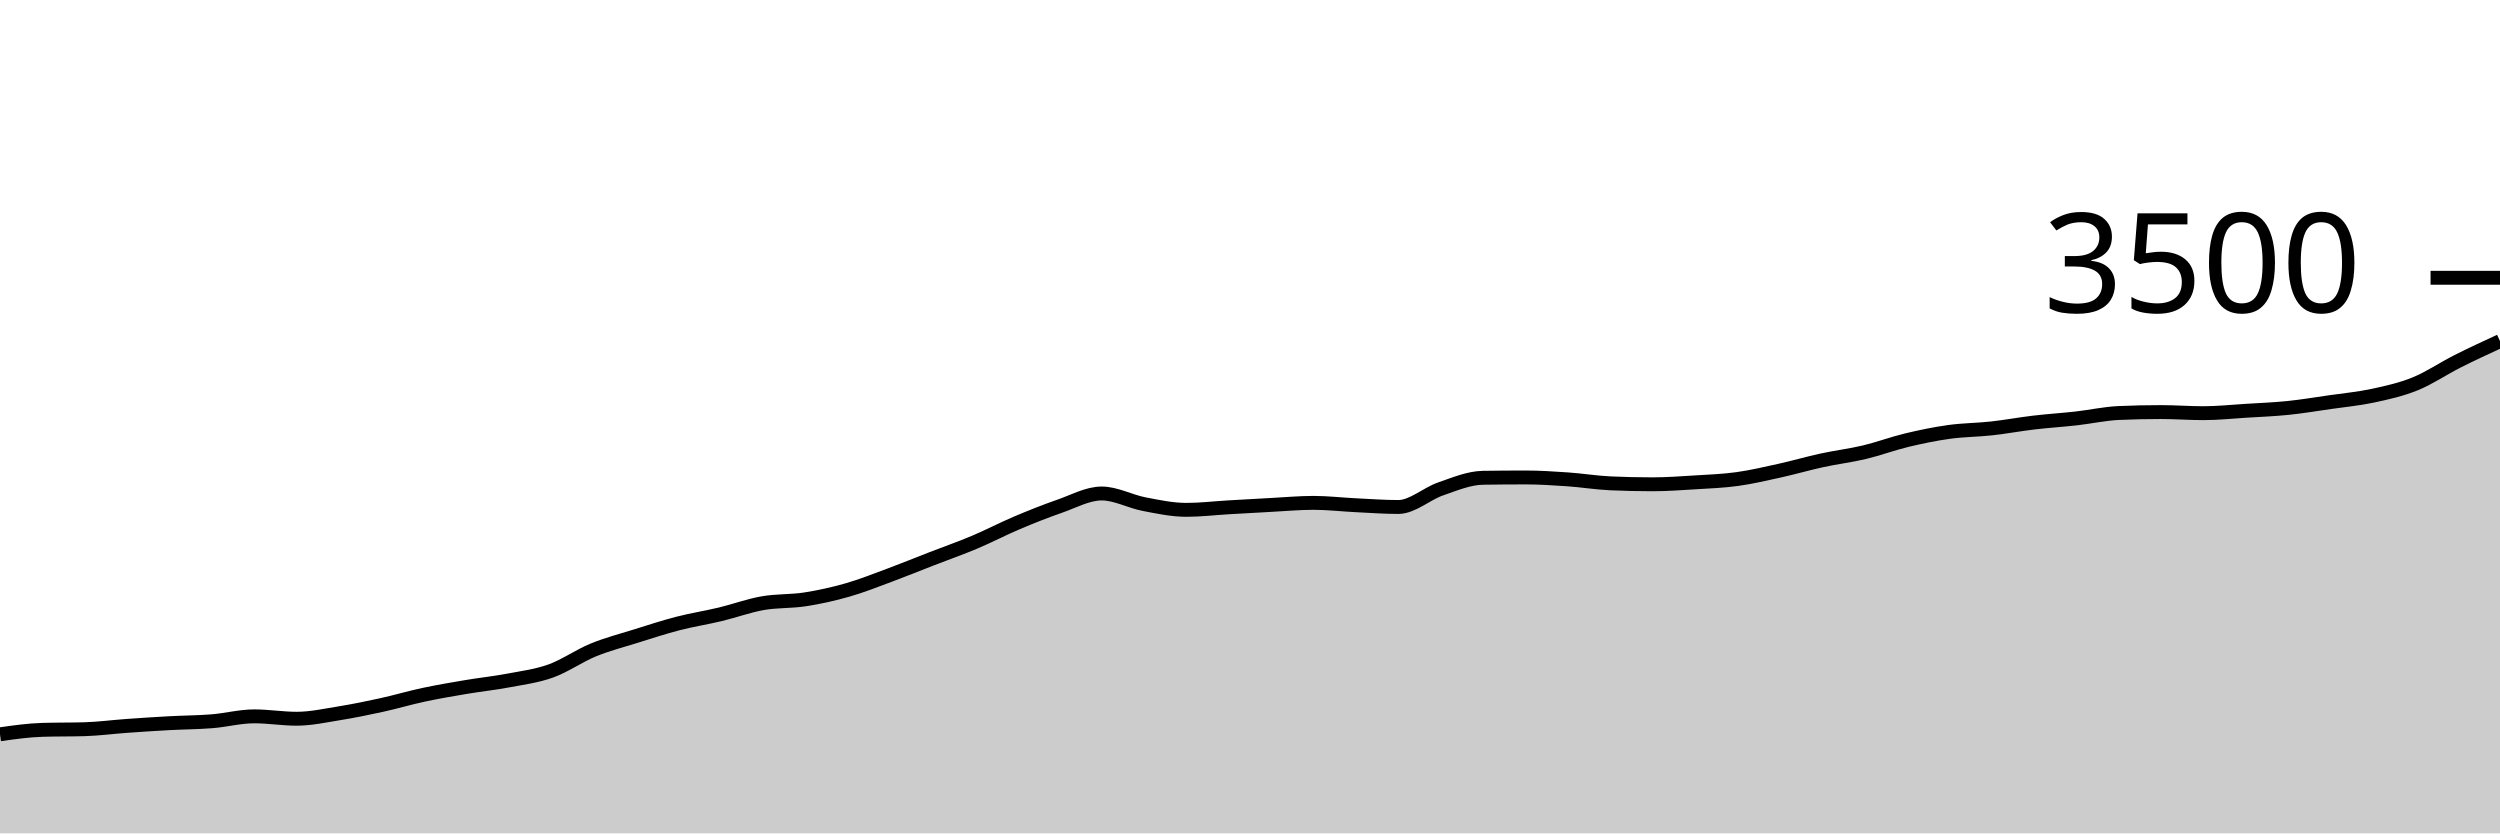
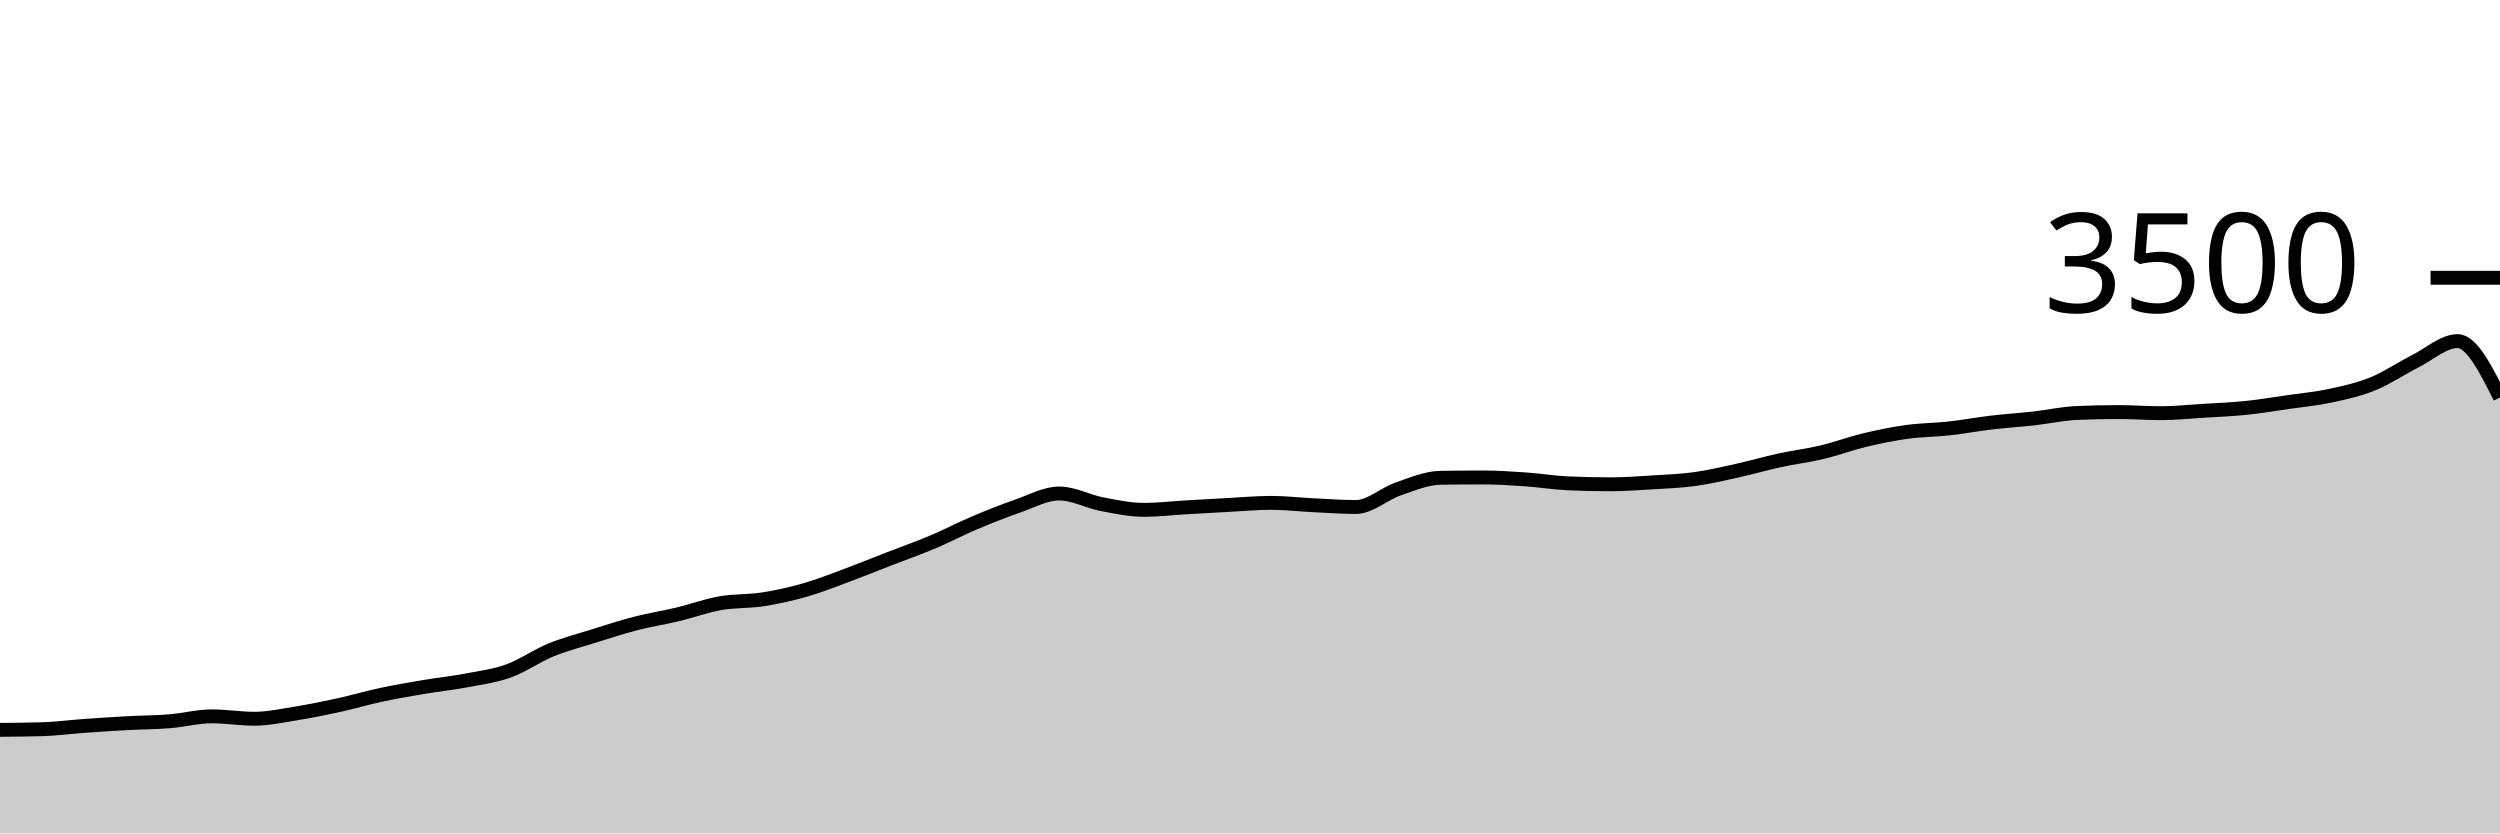
<svg xmlns="http://www.w3.org/2000/svg" viewBox="0 0 180 60">
  <g transform="translate(0,20)">
-     <path class="area" fill="rgba(0, 0, 0, 0.2)" d="M0,32.869C1.017,32.724,2.034,32.579,3.051,32.549C4.068,32.518,5.085,32.533,6.102,32.503C7.119,32.472,8.136,32.335,9.153,32.263C10.169,32.19,11.186,32.124,12.203,32.069C13.22,32.013,14.237,32.013,15.254,31.931C16.271,31.85,17.288,31.577,18.305,31.577C19.322,31.577,20.339,31.749,21.356,31.749C22.373,31.749,23.39,31.524,24.407,31.36C25.424,31.196,26.441,30.989,27.458,30.766C28.475,30.543,29.492,30.24,30.508,30.023C31.525,29.806,32.542,29.634,33.559,29.463C34.576,29.291,35.593,29.187,36.61,28.994C37.627,28.802,38.644,28.674,39.661,28.309C40.678,27.943,41.695,27.217,42.712,26.8C43.729,26.383,44.746,26.124,45.763,25.806C46.78,25.488,47.797,25.154,48.814,24.891C49.831,24.629,50.847,24.472,51.864,24.229C52.881,23.985,53.898,23.608,54.915,23.429C55.932,23.25,56.949,23.312,57.966,23.154C58.983,22.996,60,22.771,61.017,22.48C62.034,22.189,63.051,21.783,64.068,21.406C65.085,21.029,66.102,20.611,67.119,20.217C68.136,19.823,69.153,19.469,70.169,19.04C71.186,18.611,72.203,18.076,73.22,17.646C74.237,17.215,75.254,16.81,76.271,16.457C77.288,16.105,78.305,15.531,79.322,15.531C80.339,15.531,81.356,16.101,82.373,16.297C83.39,16.493,84.407,16.709,85.424,16.709C86.441,16.709,87.458,16.585,88.475,16.526C89.492,16.467,90.508,16.408,91.525,16.354C92.542,16.301,93.559,16.206,94.576,16.206C95.593,16.206,96.61,16.328,97.627,16.377C98.644,16.427,99.661,16.503,100.678,16.503C101.695,16.503,102.712,15.55,103.729,15.2C104.746,14.85,105.763,14.415,106.78,14.4C107.797,14.385,108.814,14.377,109.831,14.377C110.847,14.377,111.864,14.444,112.881,14.514C113.898,14.585,114.915,14.754,115.932,14.8C116.949,14.846,117.966,14.869,118.983,14.869C120,14.869,121.017,14.794,122.034,14.731C123.051,14.669,124.068,14.632,125.085,14.491C126.102,14.35,127.119,14.11,128.136,13.886C129.153,13.661,130.169,13.364,131.186,13.143C132.203,12.922,133.22,12.802,134.237,12.56C135.254,12.318,136.271,11.935,137.288,11.691C138.305,11.448,139.322,11.238,140.339,11.097C141.356,10.956,142.373,10.958,143.39,10.846C144.407,10.733,145.424,10.543,146.441,10.423C147.458,10.303,148.475,10.24,149.492,10.126C150.508,10.011,151.525,9.783,152.542,9.737C153.559,9.691,154.576,9.669,155.593,9.669C156.61,9.669,157.627,9.749,158.644,9.749C159.661,9.749,160.678,9.64,161.695,9.577C162.712,9.514,163.729,9.476,164.746,9.371C165.763,9.267,166.78,9.095,167.797,8.949C168.814,8.802,169.831,8.71,170.847,8.491C171.864,8.272,172.881,8.048,173.898,7.634C174.915,7.221,175.932,6.524,176.949,6.011C177.966,5.499,178.983,5.03,180,4.56L180,40C178.983,40,177.966,40,176.949,40C175.932,40,174.915,40,173.898,40C172.881,40,171.864,40,170.847,40C169.831,40,168.814,40,167.797,40C166.78,40,165.763,40,164.746,40C163.729,40,162.712,40,161.695,40C160.678,40,159.661,40,158.644,40C157.627,40,156.61,40,155.593,40C154.576,40,153.559,40,152.542,40C151.525,40,150.508,40,149.492,40C148.475,40,147.458,40,146.441,40C145.424,40,144.407,40,143.39,40C142.373,40,141.356,40,140.339,40C139.322,40,138.305,40,137.288,40C136.271,40,135.254,40,134.237,40C133.22,40,132.203,40,131.186,40C130.169,40,129.153,40,128.136,40C127.119,40,126.102,40,125.085,40C124.068,40,123.051,40,122.034,40C121.017,40,120,40,118.983,40C117.966,40,116.949,40,115.932,40C114.915,40,113.898,40,112.881,40C111.864,40,110.847,40,109.831,40C108.814,40,107.797,40,106.78,40C105.763,40,104.746,40,103.729,40C102.712,40,101.695,40,100.678,40C99.661,40,98.644,40,97.627,40C96.61,40,95.593,40,94.576,40C93.559,40,92.542,40,91.525,40C90.508,40,89.492,40,88.475,40C87.458,40,86.441,40,85.424,40C84.407,40,83.39,40,82.373,40C81.356,40,80.339,40,79.322,40C78.305,40,77.288,40,76.271,40C75.254,40,74.237,40,73.22,40C72.203,40,71.186,40,70.169,40C69.153,40,68.136,40,67.119,40C66.102,40,65.085,40,64.068,40C63.051,40,62.034,40,61.017,40C60,40,58.983,40,57.966,40C56.949,40,55.932,40,54.915,40C53.898,40,52.881,40,51.864,40C50.847,40,49.831,40,48.814,40C47.797,40,46.78,40,45.763,40C44.746,40,43.729,40,42.712,40C41.695,40,40.678,40,39.661,40C38.644,40,37.627,40,36.61,40C35.593,40,34.576,40,33.559,40C32.542,40,31.525,40,30.508,40C29.492,40,28.475,40,27.458,40C26.441,40,25.424,40,24.407,40C23.39,40,22.373,40,21.356,40C20.339,40,19.322,40,18.305,40C17.288,40,16.271,40,15.254,40C14.237,40,13.22,40,12.203,40C11.186,40,10.169,40,9.153,40C8.136,40,7.119,40,6.102,40C5.085,40,4.068,40,3.051,40C2.034,40,1.017,40,0,40Z" />
-     <path class="line" stroke="black" fill="none" d="M0,32.869C1.017,32.724,2.034,32.579,3.051,32.549C4.068,32.518,5.085,32.533,6.102,32.503C7.119,32.472,8.136,32.335,9.153,32.263C10.169,32.19,11.186,32.124,12.203,32.069C13.22,32.013,14.237,32.013,15.254,31.931C16.271,31.85,17.288,31.577,18.305,31.577C19.322,31.577,20.339,31.749,21.356,31.749C22.373,31.749,23.39,31.524,24.407,31.36C25.424,31.196,26.441,30.989,27.458,30.766C28.475,30.543,29.492,30.24,30.508,30.023C31.525,29.806,32.542,29.634,33.559,29.463C34.576,29.291,35.593,29.187,36.61,28.994C37.627,28.802,38.644,28.674,39.661,28.309C40.678,27.943,41.695,27.217,42.712,26.8C43.729,26.383,44.746,26.124,45.763,25.806C46.78,25.488,47.797,25.154,48.814,24.891C49.831,24.629,50.847,24.472,51.864,24.229C52.881,23.985,53.898,23.608,54.915,23.429C55.932,23.25,56.949,23.312,57.966,23.154C58.983,22.996,60,22.771,61.017,22.48C62.034,22.189,63.051,21.783,64.068,21.406C65.085,21.029,66.102,20.611,67.119,20.217C68.136,19.823,69.153,19.469,70.169,19.04C71.186,18.611,72.203,18.076,73.22,17.646C74.237,17.215,75.254,16.81,76.271,16.457C77.288,16.105,78.305,15.531,79.322,15.531C80.339,15.531,81.356,16.101,82.373,16.297C83.39,16.493,84.407,16.709,85.424,16.709C86.441,16.709,87.458,16.585,88.475,16.526C89.492,16.467,90.508,16.408,91.525,16.354C92.542,16.301,93.559,16.206,94.576,16.206C95.593,16.206,96.61,16.328,97.627,16.377C98.644,16.427,99.661,16.503,100.678,16.503C101.695,16.503,102.712,15.55,103.729,15.2C104.746,14.85,105.763,14.415,106.78,14.4C107.797,14.385,108.814,14.377,109.831,14.377C110.847,14.377,111.864,14.444,112.881,14.514C113.898,14.585,114.915,14.754,115.932,14.8C116.949,14.846,117.966,14.869,118.983,14.869C120,14.869,121.017,14.794,122.034,14.731C123.051,14.669,124.068,14.632,125.085,14.491C126.102,14.35,127.119,14.11,128.136,13.886C129.153,13.661,130.169,13.364,131.186,13.143C132.203,12.922,133.22,12.802,134.237,12.56C135.254,12.318,136.271,11.935,137.288,11.691C138.305,11.448,139.322,11.238,140.339,11.097C141.356,10.956,142.373,10.958,143.39,10.846C144.407,10.733,145.424,10.543,146.441,10.423C147.458,10.303,148.475,10.24,149.492,10.126C150.508,10.011,151.525,9.783,152.542,9.737C153.559,9.691,154.576,9.669,155.593,9.669C156.61,9.669,157.627,9.749,158.644,9.749C159.661,9.749,160.678,9.64,161.695,9.577C162.712,9.514,163.729,9.476,164.746,9.371C165.763,9.267,166.78,9.095,167.797,8.949C168.814,8.802,169.831,8.71,170.847,8.491C171.864,8.272,172.881,8.048,173.898,7.634C174.915,7.221,175.932,6.524,176.949,6.011C177.966,5.499,178.983,5.03,180,4.56" />
+     <path class="area" fill="rgba(0, 0, 0, 0.2)" d="M0,32.549C1.017,32.541,2.034,32.533,3.051,32.503C4.068,32.472,5.085,32.335,6.102,32.263C7.119,32.19,8.136,32.124,9.153,32.069C10.169,32.013,11.186,32.013,12.203,31.931C13.22,31.85,14.237,31.577,15.254,31.577C16.271,31.577,17.288,31.749,18.305,31.749C19.322,31.749,20.339,31.524,21.356,31.36C22.373,31.196,23.39,30.989,24.407,30.766C25.424,30.543,26.441,30.24,27.458,30.023C28.475,29.806,29.492,29.634,30.508,29.463C31.525,29.291,32.542,29.187,33.559,28.994C34.576,28.802,35.593,28.674,36.61,28.309C37.627,27.943,38.644,27.217,39.661,26.8C40.678,26.383,41.695,26.124,42.712,25.806C43.729,25.488,44.746,25.154,45.763,24.891C46.78,24.629,47.797,24.472,48.814,24.229C49.831,23.985,50.847,23.608,51.864,23.429C52.881,23.25,53.898,23.312,54.915,23.154C55.932,22.996,56.949,22.771,57.966,22.48C58.983,22.189,60,21.783,61.017,21.406C62.034,21.029,63.051,20.611,64.068,20.217C65.085,19.823,66.102,19.469,67.119,19.04C68.136,18.611,69.153,18.076,70.169,17.646C71.186,17.215,72.203,16.81,73.22,16.457C74.237,16.105,75.254,15.531,76.271,15.531C77.288,15.531,78.305,16.101,79.322,16.297C80.339,16.493,81.356,16.709,82.373,16.709C83.39,16.709,84.407,16.585,85.424,16.526C86.441,16.467,87.458,16.408,88.475,16.354C89.492,16.301,90.508,16.206,91.525,16.206C92.542,16.206,93.559,16.328,94.576,16.377C95.593,16.427,96.61,16.503,97.627,16.503C98.644,16.503,99.661,15.55,100.678,15.2C101.695,14.85,102.712,14.415,103.729,14.4C104.746,14.385,105.763,14.377,106.78,14.377C107.797,14.377,108.814,14.444,109.831,14.514C110.847,14.585,111.864,14.754,112.881,14.8C113.898,14.846,114.915,14.869,115.932,14.869C116.949,14.869,117.966,14.794,118.983,14.731C120,14.669,121.017,14.632,122.034,14.491C123.051,14.35,124.068,14.11,125.085,13.886C126.102,13.661,127.119,13.364,128.136,13.143C129.153,12.922,130.169,12.802,131.186,12.56C132.203,12.318,133.22,11.935,134.237,11.691C135.254,11.448,136.271,11.238,137.288,11.097C138.305,10.956,139.322,10.958,140.339,10.846C141.356,10.733,142.373,10.543,143.39,10.423C144.407,10.303,145.424,10.24,146.441,10.126C147.458,10.011,148.475,9.783,149.492,9.737C150.508,9.691,151.525,9.669,152.542,9.669C153.559,9.669,154.576,9.749,155.593,9.749C156.61,9.749,157.627,9.64,158.644,9.577C159.661,9.514,160.678,9.476,161.695,9.371C162.712,9.267,163.729,9.095,164.746,8.949C165.763,8.802,166.78,8.71,167.797,8.491C168.814,8.272,169.831,8.048,170.847,7.634C171.864,7.221,172.881,6.524,173.898,6.011C174.915,5.499,175.932,4.56,176.949,4.56C177.966,4.56,178.983,6.589,180,8.617L180,40C178.983,40,177.966,40,176.949,40C175.932,40,174.915,40,173.898,40C172.881,40,171.864,40,170.847,40C169.831,40,168.814,40,167.797,40C166.78,40,165.763,40,164.746,40C163.729,40,162.712,40,161.695,40C160.678,40,159.661,40,158.644,40C157.627,40,156.61,40,155.593,40C154.576,40,153.559,40,152.542,40C151.525,40,150.508,40,149.492,40C148.475,40,147.458,40,146.441,40C145.424,40,144.407,40,143.39,40C142.373,40,141.356,40,140.339,40C139.322,40,138.305,40,137.288,40C136.271,40,135.254,40,134.237,40C133.22,40,132.203,40,131.186,40C130.169,40,129.153,40,128.136,40C127.119,40,126.102,40,125.085,40C124.068,40,123.051,40,122.034,40C121.017,40,120,40,118.983,40C117.966,40,116.949,40,115.932,40C114.915,40,113.898,40,112.881,40C111.864,40,110.847,40,109.831,40C108.814,40,107.797,40,106.78,40C105.763,40,104.746,40,103.729,40C102.712,40,101.695,40,100.678,40C99.661,40,98.644,40,97.627,40C96.61,40,95.593,40,94.576,40C93.559,40,92.542,40,91.525,40C90.508,40,89.492,40,88.475,40C87.458,40,86.441,40,85.424,40C84.407,40,83.39,40,82.373,40C81.356,40,80.339,40,79.322,40C78.305,40,77.288,40,76.271,40C75.254,40,74.237,40,73.22,40C72.203,40,71.186,40,70.169,40C69.153,40,68.136,40,67.119,40C66.102,40,65.085,40,64.068,40C63.051,40,62.034,40,61.017,40C60,40,58.983,40,57.966,40C56.949,40,55.932,40,54.915,40C53.898,40,52.881,40,51.864,40C50.847,40,49.831,40,48.814,40C47.797,40,46.78,40,45.763,40C44.746,40,43.729,40,42.712,40C41.695,40,40.678,40,39.661,40C38.644,40,37.627,40,36.61,40C35.593,40,34.576,40,33.559,40C32.542,40,31.525,40,30.508,40C29.492,40,28.475,40,27.458,40C26.441,40,25.424,40,24.407,40C23.39,40,22.373,40,21.356,40C20.339,40,19.322,40,18.305,40C17.288,40,16.271,40,15.254,40C14.237,40,13.22,40,12.203,40C11.186,40,10.169,40,9.153,40C8.136,40,7.119,40,6.102,40C5.085,40,4.068,40,3.051,40C2.034,40,1.017,40,0,40Z" />
+     <path class="line" stroke="black" fill="none" d="M0,32.549C1.017,32.541,2.034,32.533,3.051,32.503C4.068,32.472,5.085,32.335,6.102,32.263C7.119,32.19,8.136,32.124,9.153,32.069C10.169,32.013,11.186,32.013,12.203,31.931C13.22,31.85,14.237,31.577,15.254,31.577C16.271,31.577,17.288,31.749,18.305,31.749C19.322,31.749,20.339,31.524,21.356,31.36C22.373,31.196,23.39,30.989,24.407,30.766C25.424,30.543,26.441,30.24,27.458,30.023C28.475,29.806,29.492,29.634,30.508,29.463C31.525,29.291,32.542,29.187,33.559,28.994C34.576,28.802,35.593,28.674,36.61,28.309C37.627,27.943,38.644,27.217,39.661,26.8C40.678,26.383,41.695,26.124,42.712,25.806C43.729,25.488,44.746,25.154,45.763,24.891C46.78,24.629,47.797,24.472,48.814,24.229C49.831,23.985,50.847,23.608,51.864,23.429C52.881,23.25,53.898,23.312,54.915,23.154C55.932,22.996,56.949,22.771,57.966,22.48C58.983,22.189,60,21.783,61.017,21.406C62.034,21.029,63.051,20.611,64.068,20.217C65.085,19.823,66.102,19.469,67.119,19.04C68.136,18.611,69.153,18.076,70.169,17.646C71.186,17.215,72.203,16.81,73.22,16.457C74.237,16.105,75.254,15.531,76.271,15.531C77.288,15.531,78.305,16.101,79.322,16.297C80.339,16.493,81.356,16.709,82.373,16.709C83.39,16.709,84.407,16.585,85.424,16.526C86.441,16.467,87.458,16.408,88.475,16.354C89.492,16.301,90.508,16.206,91.525,16.206C92.542,16.206,93.559,16.328,94.576,16.377C95.593,16.427,96.61,16.503,97.627,16.503C98.644,16.503,99.661,15.55,100.678,15.2C101.695,14.85,102.712,14.415,103.729,14.4C104.746,14.385,105.763,14.377,106.78,14.377C107.797,14.377,108.814,14.444,109.831,14.514C110.847,14.585,111.864,14.754,112.881,14.8C113.898,14.846,114.915,14.869,115.932,14.869C116.949,14.869,117.966,14.794,118.983,14.731C120,14.669,121.017,14.632,122.034,14.491C123.051,14.35,124.068,14.11,125.085,13.886C126.102,13.661,127.119,13.364,128.136,13.143C129.153,12.922,130.169,12.802,131.186,12.56C132.203,12.318,133.22,11.935,134.237,11.691C135.254,11.448,136.271,11.238,137.288,11.097C138.305,10.956,139.322,10.958,140.339,10.846C141.356,10.733,142.373,10.543,143.39,10.423C144.407,10.303,145.424,10.24,146.441,10.126C147.458,10.011,148.475,9.783,149.492,9.737C150.508,9.691,151.525,9.669,152.542,9.669C153.559,9.669,154.576,9.749,155.593,9.749C156.61,9.749,157.627,9.64,158.644,9.577C159.661,9.514,160.678,9.476,161.695,9.371C162.712,9.267,163.729,9.095,164.746,8.949C165.763,8.802,166.78,8.71,167.797,8.491C168.814,8.272,169.831,8.048,170.847,7.634C171.864,7.221,172.881,6.524,173.898,6.011C174.915,5.499,175.932,4.56,176.949,4.56C177.966,4.56,178.983,6.589,180,8.617" />
    <path class="axis-ceiling" stroke-width="1" stroke="black" fill="none" d="M175,0L180,0" />
    <text class="axis-ceiling-label" font-family="sans-serif" text-anchor="end" font-size="10px" x="170" y="2.5">3500</text>
  </g>
</svg>
